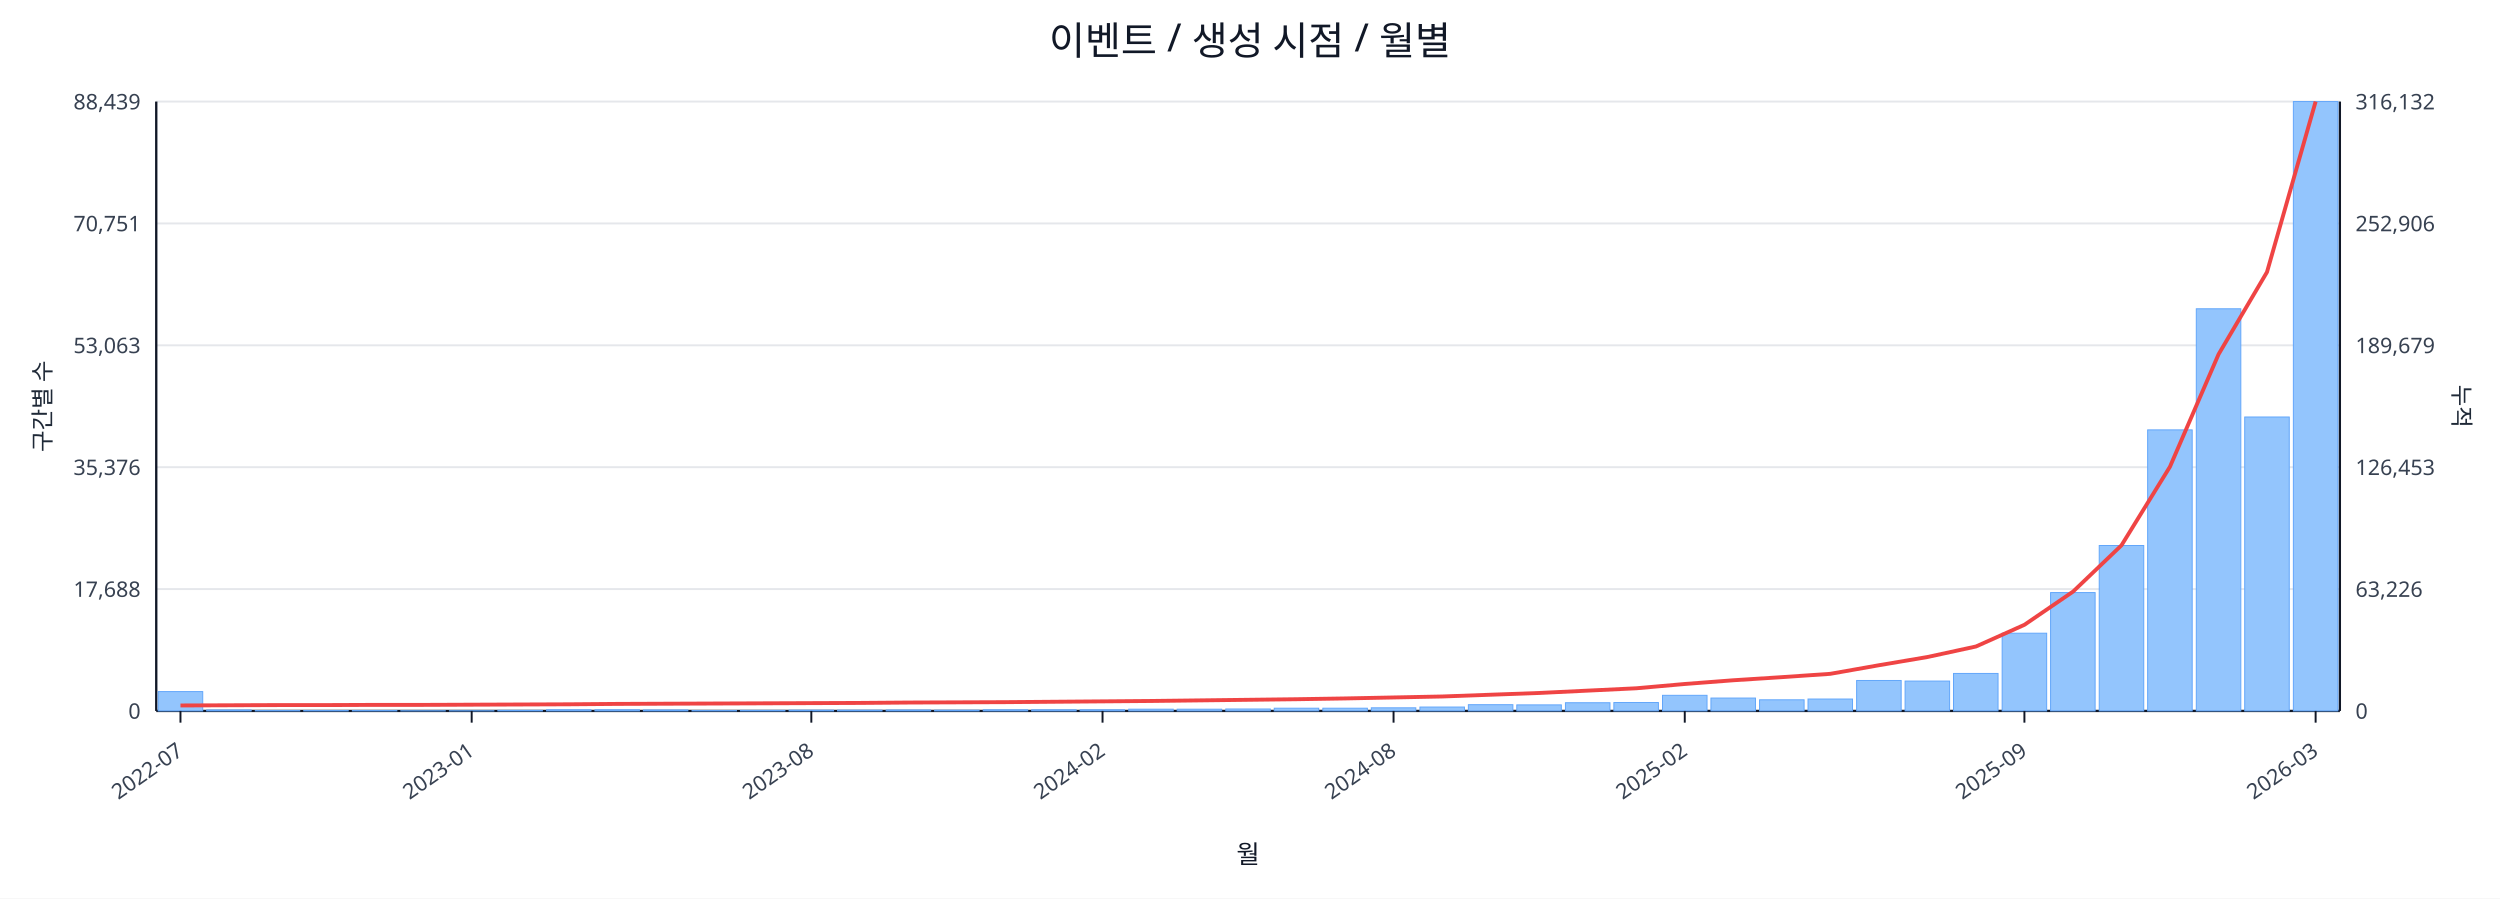
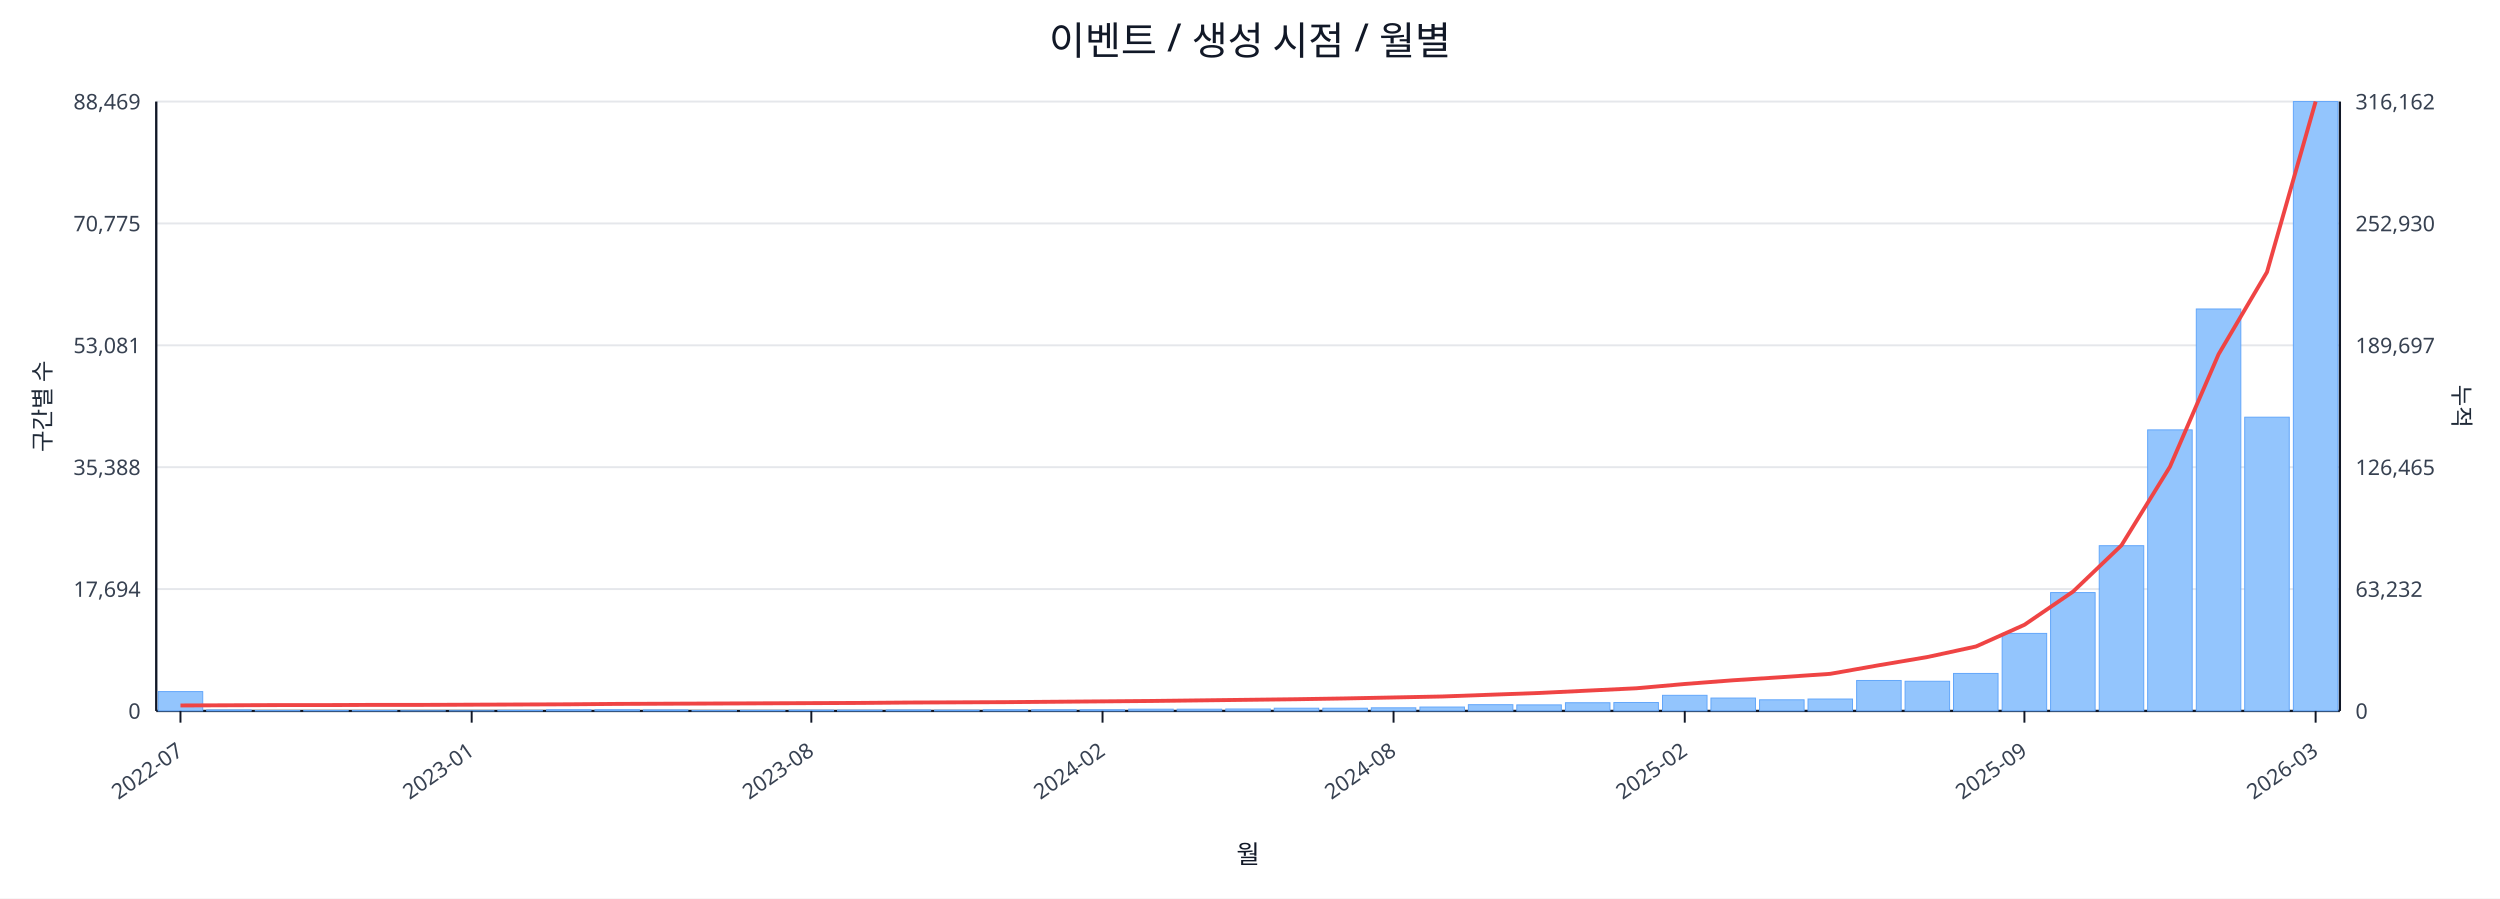
<svg xmlns="http://www.w3.org/2000/svg" width="1280" height="460" viewBox="0 0 1280 460">
  <rect x="0" y="0" width="100%" height="100%" fill="#ffffff" />
  <text x="640.0" y="28" font-size="20" text-anchor="middle" font-family="sans-serif" fill="#111827">이벤트 / 생성 시점 / 월별</text>
  <line x1="80.0" y1="52.0" x2="1198.0" y2="52.0" stroke="#e5e7eb" stroke-width="1" />
-   <text x="72.0" y="56.0" font-size="11" text-anchor="end" font-family="sans-serif" fill="#374151">88,439</text>
-   <text x="1206.0" y="56.0" font-size="11" text-anchor="start" font-family="sans-serif" fill="#374151">316,132</text>
+   <text x="72.0" y="56.0" font-size="11" text-anchor="end" font-family="sans-serif" fill="#374151">88,469</text>
+   <text x="1206.0" y="56.0" font-size="11" text-anchor="start" font-family="sans-serif" fill="#374151">316,162</text>
  <line x1="80.0" y1="114.4" x2="1198.0" y2="114.4" stroke="#e5e7eb" stroke-width="1" />
-   <text x="72.0" y="118.4" font-size="11" text-anchor="end" font-family="sans-serif" fill="#374151">70,751</text>
-   <text x="1206.0" y="118.4" font-size="11" text-anchor="start" font-family="sans-serif" fill="#374151">252,906</text>
+   <text x="72.0" y="118.4" font-size="11" text-anchor="end" font-family="sans-serif" fill="#374151">70,775</text>
+   <text x="1206.0" y="118.4" font-size="11" text-anchor="start" font-family="sans-serif" fill="#374151">252,930</text>
  <line x1="80.0" y1="176.8" x2="1198.0" y2="176.8" stroke="#e5e7eb" stroke-width="1" />
-   <text x="72.0" y="180.8" font-size="11" text-anchor="end" font-family="sans-serif" fill="#374151">53,063</text>
-   <text x="1206.0" y="180.8" font-size="11" text-anchor="start" font-family="sans-serif" fill="#374151">189,679</text>
+   <text x="72.0" y="180.8" font-size="11" text-anchor="end" font-family="sans-serif" fill="#374151">53,081</text>
+   <text x="1206.0" y="180.8" font-size="11" text-anchor="start" font-family="sans-serif" fill="#374151">189,697</text>
  <line x1="80.0" y1="239.2" x2="1198.0" y2="239.2" stroke="#e5e7eb" stroke-width="1" />
-   <text x="72.0" y="243.2" font-size="11" text-anchor="end" font-family="sans-serif" fill="#374151">35,376</text>
-   <text x="1206.0" y="243.2" font-size="11" text-anchor="start" font-family="sans-serif" fill="#374151">126,453</text>
+   <text x="72.0" y="243.2" font-size="11" text-anchor="end" font-family="sans-serif" fill="#374151">35,388</text>
+   <text x="1206.0" y="243.2" font-size="11" text-anchor="start" font-family="sans-serif" fill="#374151">126,465</text>
  <line x1="80.0" y1="301.6" x2="1198.0" y2="301.6" stroke="#e5e7eb" stroke-width="1" />
-   <text x="72.0" y="305.6" font-size="11" text-anchor="end" font-family="sans-serif" fill="#374151">17,688</text>
-   <text x="1206.0" y="305.6" font-size="11" text-anchor="start" font-family="sans-serif" fill="#374151">63,226</text>
+   <text x="72.0" y="305.6" font-size="11" text-anchor="end" font-family="sans-serif" fill="#374151">17,694</text>
+   <text x="1206.0" y="305.6" font-size="11" text-anchor="start" font-family="sans-serif" fill="#374151">63,232</text>
  <line x1="80.0" y1="364.0" x2="1198.0" y2="364.0" stroke="#e5e7eb" stroke-width="1" />
  <text x="72.0" y="368.0" font-size="11" text-anchor="end" font-family="sans-serif" fill="#374151">0</text>
  <text x="1206.0" y="368.0" font-size="11" text-anchor="start" font-family="sans-serif" fill="#374151">0</text>
  <line x1="80.0" y1="364.0" x2="1198.0" y2="364.0" stroke="#111827" stroke-width="1.2" />
  <line x1="80.0" y1="52.0" x2="80.0" y2="364.0" stroke="#111827" stroke-width="1.2" />
  <line x1="1198.0" y1="52.0" x2="1198.0" y2="364.0" stroke="#111827" stroke-width="1.2" />
  <rect x="81.0" y="354.1" width="22.8" height="9.9" fill="#93c5fd" stroke="#60a5fa" stroke-width="0.5" />
  <rect x="105.8" y="363.5" width="22.8" height="0.5" fill="#93c5fd" stroke="#60a5fa" stroke-width="0.5" />
  <rect x="130.7" y="363.8" width="22.8" height="0.2" fill="#93c5fd" stroke="#60a5fa" stroke-width="0.5" />
  <rect x="155.5" y="363.8" width="22.8" height="0.2" fill="#93c5fd" stroke="#60a5fa" stroke-width="0.5" />
  <rect x="180.4" y="363.8" width="22.8" height="0.2" fill="#93c5fd" stroke="#60a5fa" stroke-width="0.5" />
  <rect x="205.2" y="363.9" width="22.8" height="0.1" fill="#93c5fd" stroke="#60a5fa" stroke-width="0.5" />
  <rect x="230.1" y="363.9" width="22.8" height="0.1" fill="#93c5fd" stroke="#60a5fa" stroke-width="0.5" />
  <rect x="254.9" y="363.7" width="22.8" height="0.3" fill="#93c5fd" stroke="#60a5fa" stroke-width="0.5" />
  <rect x="279.8" y="363.4" width="22.8" height="0.6" fill="#93c5fd" stroke="#60a5fa" stroke-width="0.5" />
  <rect x="304.6" y="363.4" width="22.8" height="0.6" fill="#93c5fd" stroke="#60a5fa" stroke-width="0.5" />
  <rect x="329.4" y="363.5" width="22.8" height="0.5" fill="#93c5fd" stroke="#60a5fa" stroke-width="0.5" />
  <rect x="354.3" y="363.8" width="22.8" height="0.2" fill="#93c5fd" stroke="#60a5fa" stroke-width="0.5" />
  <rect x="379.1" y="363.7" width="22.8" height="0.3" fill="#93c5fd" stroke="#60a5fa" stroke-width="0.5" />
  <rect x="404.0" y="363.6" width="22.8" height="0.4" fill="#93c5fd" stroke="#60a5fa" stroke-width="0.5" />
  <rect x="428.8" y="363.6" width="22.8" height="0.4" fill="#93c5fd" stroke="#60a5fa" stroke-width="0.5" />
  <rect x="453.7" y="363.5" width="22.8" height="0.5" fill="#93c5fd" stroke="#60a5fa" stroke-width="0.5" />
  <rect x="478.5" y="363.6" width="22.8" height="0.4" fill="#93c5fd" stroke="#60a5fa" stroke-width="0.5" />
  <rect x="503.4" y="363.4" width="22.8" height="0.6" fill="#93c5fd" stroke="#60a5fa" stroke-width="0.5" />
  <rect x="528.2" y="363.4" width="22.8" height="0.6" fill="#93c5fd" stroke="#60a5fa" stroke-width="0.5" />
  <rect x="553.0" y="363.4" width="22.8" height="0.6" fill="#93c5fd" stroke="#60a5fa" stroke-width="0.5" />
  <rect x="577.9" y="363.1" width="22.8" height="0.9" fill="#93c5fd" stroke="#60a5fa" stroke-width="0.5" />
  <rect x="602.7" y="363.1" width="22.8" height="0.9" fill="#93c5fd" stroke="#60a5fa" stroke-width="0.5" />
  <rect x="627.6" y="363.0" width="22.8" height="1.0" fill="#93c5fd" stroke="#60a5fa" stroke-width="0.5" />
  <rect x="652.4" y="362.6" width="22.8" height="1.4" fill="#93c5fd" stroke="#60a5fa" stroke-width="0.5" />
  <rect x="677.3" y="362.6" width="22.8" height="1.4" fill="#93c5fd" stroke="#60a5fa" stroke-width="0.5" />
  <rect x="702.1" y="362.4" width="22.8" height="1.6" fill="#93c5fd" stroke="#60a5fa" stroke-width="0.5" />
  <rect x="727.0" y="362.0" width="22.8" height="2.0" fill="#93c5fd" stroke="#60a5fa" stroke-width="0.5" />
  <rect x="751.8" y="360.8" width="22.8" height="3.2" fill="#93c5fd" stroke="#60a5fa" stroke-width="0.5" />
  <rect x="776.6" y="360.9" width="22.8" height="3.1" fill="#93c5fd" stroke="#60a5fa" stroke-width="0.5" />
  <rect x="801.5" y="359.8" width="22.8" height="4.2" fill="#93c5fd" stroke="#60a5fa" stroke-width="0.5" />
  <rect x="826.3" y="359.7" width="22.8" height="4.3" fill="#93c5fd" stroke="#60a5fa" stroke-width="0.5" />
  <rect x="851.2" y="356.0" width="22.8" height="8.0" fill="#93c5fd" stroke="#60a5fa" stroke-width="0.5" />
  <rect x="876.0" y="357.4" width="22.8" height="6.6" fill="#93c5fd" stroke="#60a5fa" stroke-width="0.5" />
  <rect x="900.9" y="358.3" width="22.8" height="5.7" fill="#93c5fd" stroke="#60a5fa" stroke-width="0.5" />
  <rect x="925.7" y="357.9" width="22.8" height="6.1" fill="#93c5fd" stroke="#60a5fa" stroke-width="0.5" />
  <rect x="950.6" y="348.4" width="22.8" height="15.6" fill="#93c5fd" stroke="#60a5fa" stroke-width="0.5" />
-   <rect x="975.4" y="348.7" width="22.8" height="15.3" fill="#93c5fd" stroke="#60a5fa" stroke-width="0.5" />
+   <rect x="975.4" y="348.8" width="22.8" height="15.2" fill="#93c5fd" stroke="#60a5fa" stroke-width="0.5" />
  <rect x="1000.2" y="344.8" width="22.8" height="19.2" fill="#93c5fd" stroke="#60a5fa" stroke-width="0.5" />
-   <rect x="1025.1" y="324.2" width="22.8" height="39.8" fill="#93c5fd" stroke="#60a5fa" stroke-width="0.5" />
+   <rect x="1025.1" y="324.3" width="22.8" height="39.7" fill="#93c5fd" stroke="#60a5fa" stroke-width="0.5" />
  <rect x="1049.9" y="303.4" width="22.8" height="60.6" fill="#93c5fd" stroke="#60a5fa" stroke-width="0.5" />
-   <rect x="1074.8" y="279.3" width="22.8" height="84.7" fill="#93c5fd" stroke="#60a5fa" stroke-width="0.5" />
+   <rect x="1074.8" y="279.4" width="22.8" height="84.6" fill="#93c5fd" stroke="#60a5fa" stroke-width="0.5" />
  <rect x="1099.6" y="220.1" width="22.8" height="143.9" fill="#93c5fd" stroke="#60a5fa" stroke-width="0.5" />
-   <rect x="1124.5" y="158.1" width="22.8" height="205.9" fill="#93c5fd" stroke="#60a5fa" stroke-width="0.5" />
-   <rect x="1149.3" y="213.5" width="22.8" height="150.5" fill="#93c5fd" stroke="#60a5fa" stroke-width="0.5" />
+   <rect x="1124.5" y="158.2" width="22.8" height="205.8" fill="#93c5fd" stroke="#60a5fa" stroke-width="0.5" />
+   <rect x="1149.3" y="213.6" width="22.8" height="150.4" fill="#93c5fd" stroke="#60a5fa" stroke-width="0.5" />
  <rect x="1174.2" y="52.0" width="22.8" height="312.0" fill="#93c5fd" stroke="#60a5fa" stroke-width="0.5" />
  <polyline fill="none" stroke="#ef4444" stroke-width="2" points="92.4,361.2 117.3,361.1 142.1,361.0 167.0,361.0 191.8,360.9 216.6,360.9 241.5,360.8 266.3,360.7 291.2,360.6 316.0,360.4 340.9,360.3 365.7,360.2 390.6,360.1 415.4,360.0 440.2,359.9 465.1,359.7 489.9,359.6 514.8,359.5 539.6,359.3 564.5,359.1 589.3,358.9 614.2,358.6 639.0,358.3 663.8,358.0 688.7,357.6 713.5,357.1 738.4,356.6 763.2,355.7 788.1,354.8 812.9,353.6 837.8,352.4 862.6,350.2 887.4,348.3 912.3,346.7 937.1,345.0 962.0,340.6 986.8,336.4 1011.7,331.0 1036.5,319.9 1061.4,302.9 1086.2,279.2 1111.0,239.0 1135.9,181.4 1160.7,139.3 1185.6,52.0" />
  <line x1="92.4" y1="364.0" x2="92.4" y2="370.0" stroke="#111827" stroke-width="1" />
  <text x="94.4" y="386.0" font-size="11" text-anchor="end" transform="rotate(-35 94.4 386.0)" font-family="sans-serif" fill="#374151">2022-07</text>
  <line x1="241.5" y1="364.0" x2="241.5" y2="370.0" stroke="#111827" stroke-width="1" />
  <text x="243.5" y="386.0" font-size="11" text-anchor="end" transform="rotate(-35 243.5 386.0)" font-family="sans-serif" fill="#374151">2023-01</text>
  <line x1="415.4" y1="364.0" x2="415.4" y2="370.0" stroke="#111827" stroke-width="1" />
  <text x="417.4" y="386.0" font-size="11" text-anchor="end" transform="rotate(-35 417.4 386.0)" font-family="sans-serif" fill="#374151">2023-08</text>
  <line x1="564.5" y1="364.0" x2="564.5" y2="370.0" stroke="#111827" stroke-width="1" />
  <text x="566.5" y="386.0" font-size="11" text-anchor="end" transform="rotate(-35 566.5 386.0)" font-family="sans-serif" fill="#374151">2024-02</text>
  <line x1="713.5" y1="364.0" x2="713.5" y2="370.0" stroke="#111827" stroke-width="1" />
  <text x="715.5" y="386.0" font-size="11" text-anchor="end" transform="rotate(-35 715.5 386.0)" font-family="sans-serif" fill="#374151">2024-08</text>
  <line x1="862.6" y1="364.0" x2="862.6" y2="370.0" stroke="#111827" stroke-width="1" />
  <text x="864.6" y="386.0" font-size="11" text-anchor="end" transform="rotate(-35 864.6 386.0)" font-family="sans-serif" fill="#374151">2025-02</text>
  <line x1="1036.5" y1="364.0" x2="1036.5" y2="370.0" stroke="#111827" stroke-width="1" />
  <text x="1038.5" y="386.0" font-size="11" text-anchor="end" transform="rotate(-35 1038.5 386.0)" font-family="sans-serif" fill="#374151">2025-09</text>
  <line x1="1185.6" y1="364.0" x2="1185.6" y2="370.0" stroke="#111827" stroke-width="1" />
  <text x="1187.6" y="386.0" font-size="11" text-anchor="end" transform="rotate(-35 1187.6 386.0)" font-family="sans-serif" fill="#374151">2026-03</text>
  <text x="26" y="208.0" font-size="12" transform="rotate(-90 26 208.0)" text-anchor="middle" font-family="sans-serif" fill="#1f2937">구간별 수</text>
  <text x="1256.0" y="208.0" font-size="12" transform="rotate(90 1256.0 208.0)" text-anchor="middle" font-family="sans-serif" fill="#1f2937">누적</text>
  <text x="639.0" y="442.0" font-size="13" text-anchor="middle" font-family="sans-serif" fill="#111827">월</text>
</svg>
